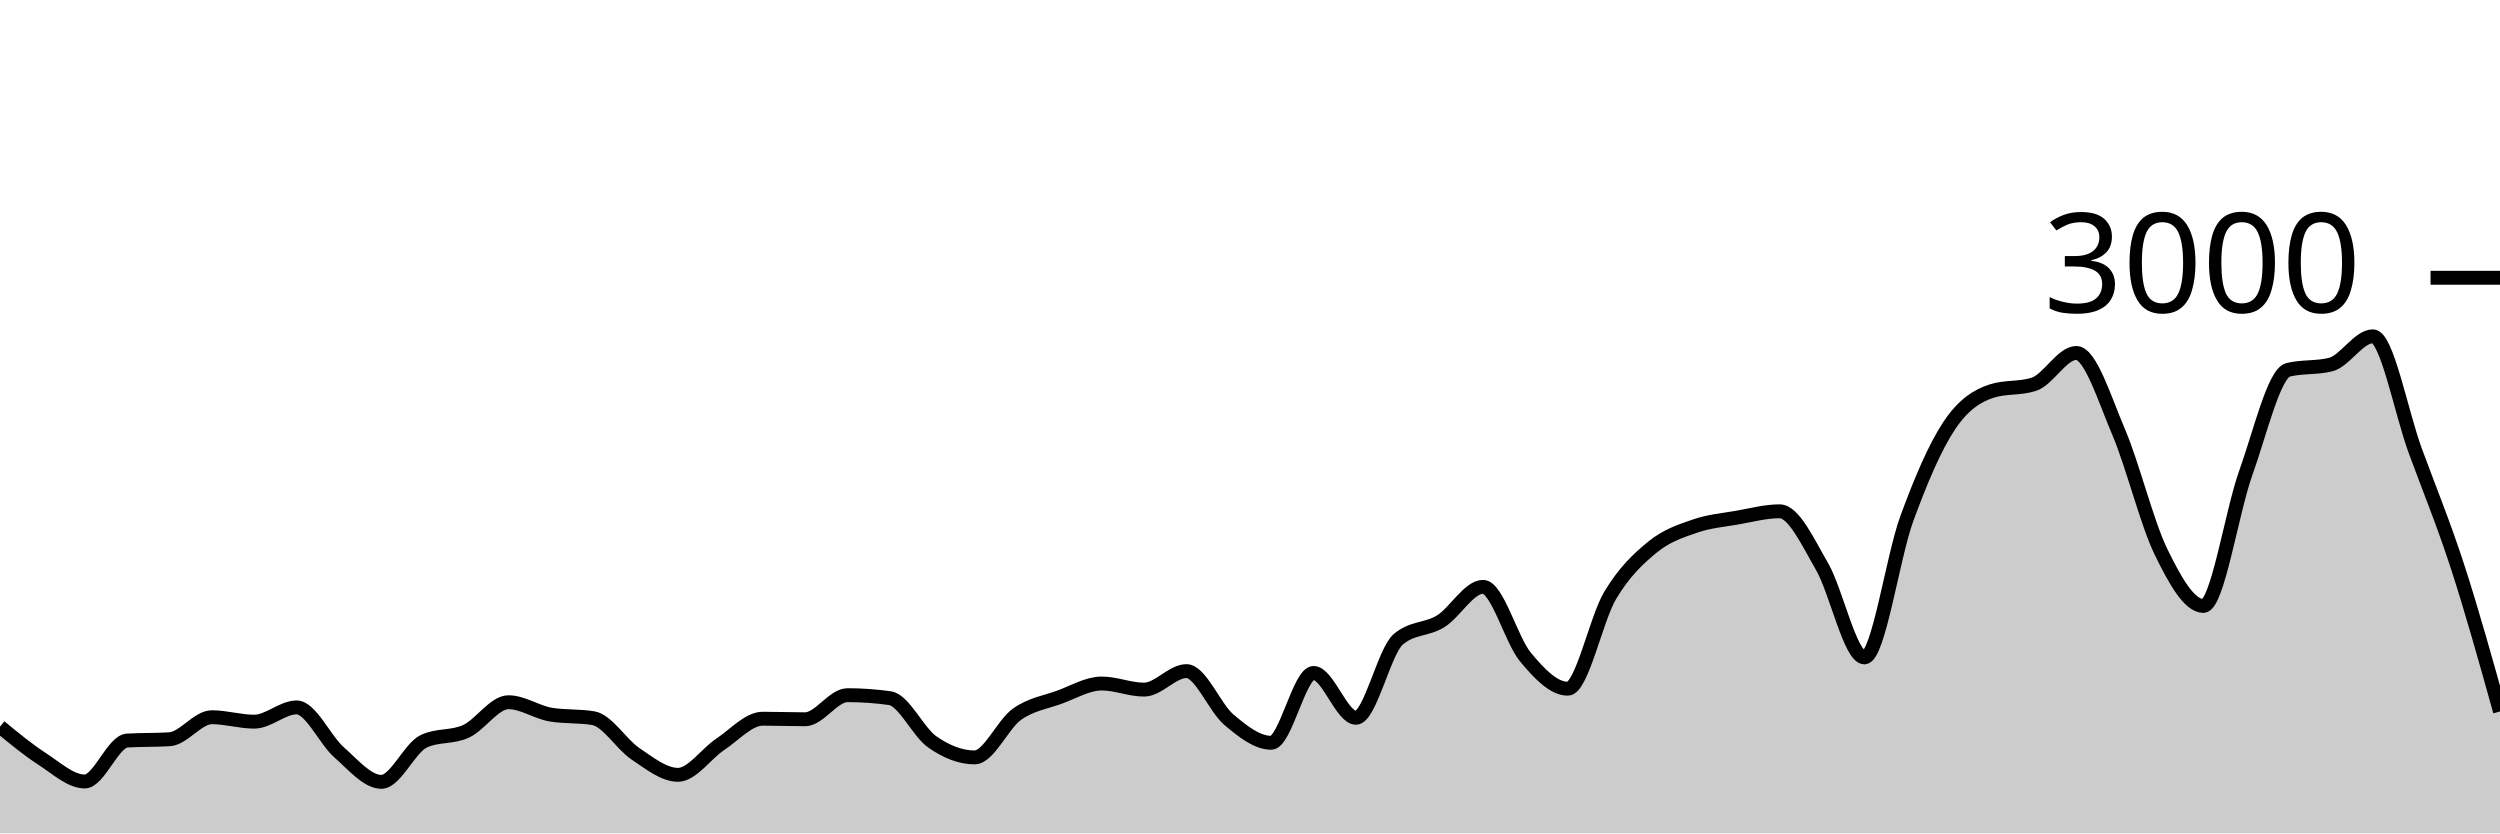
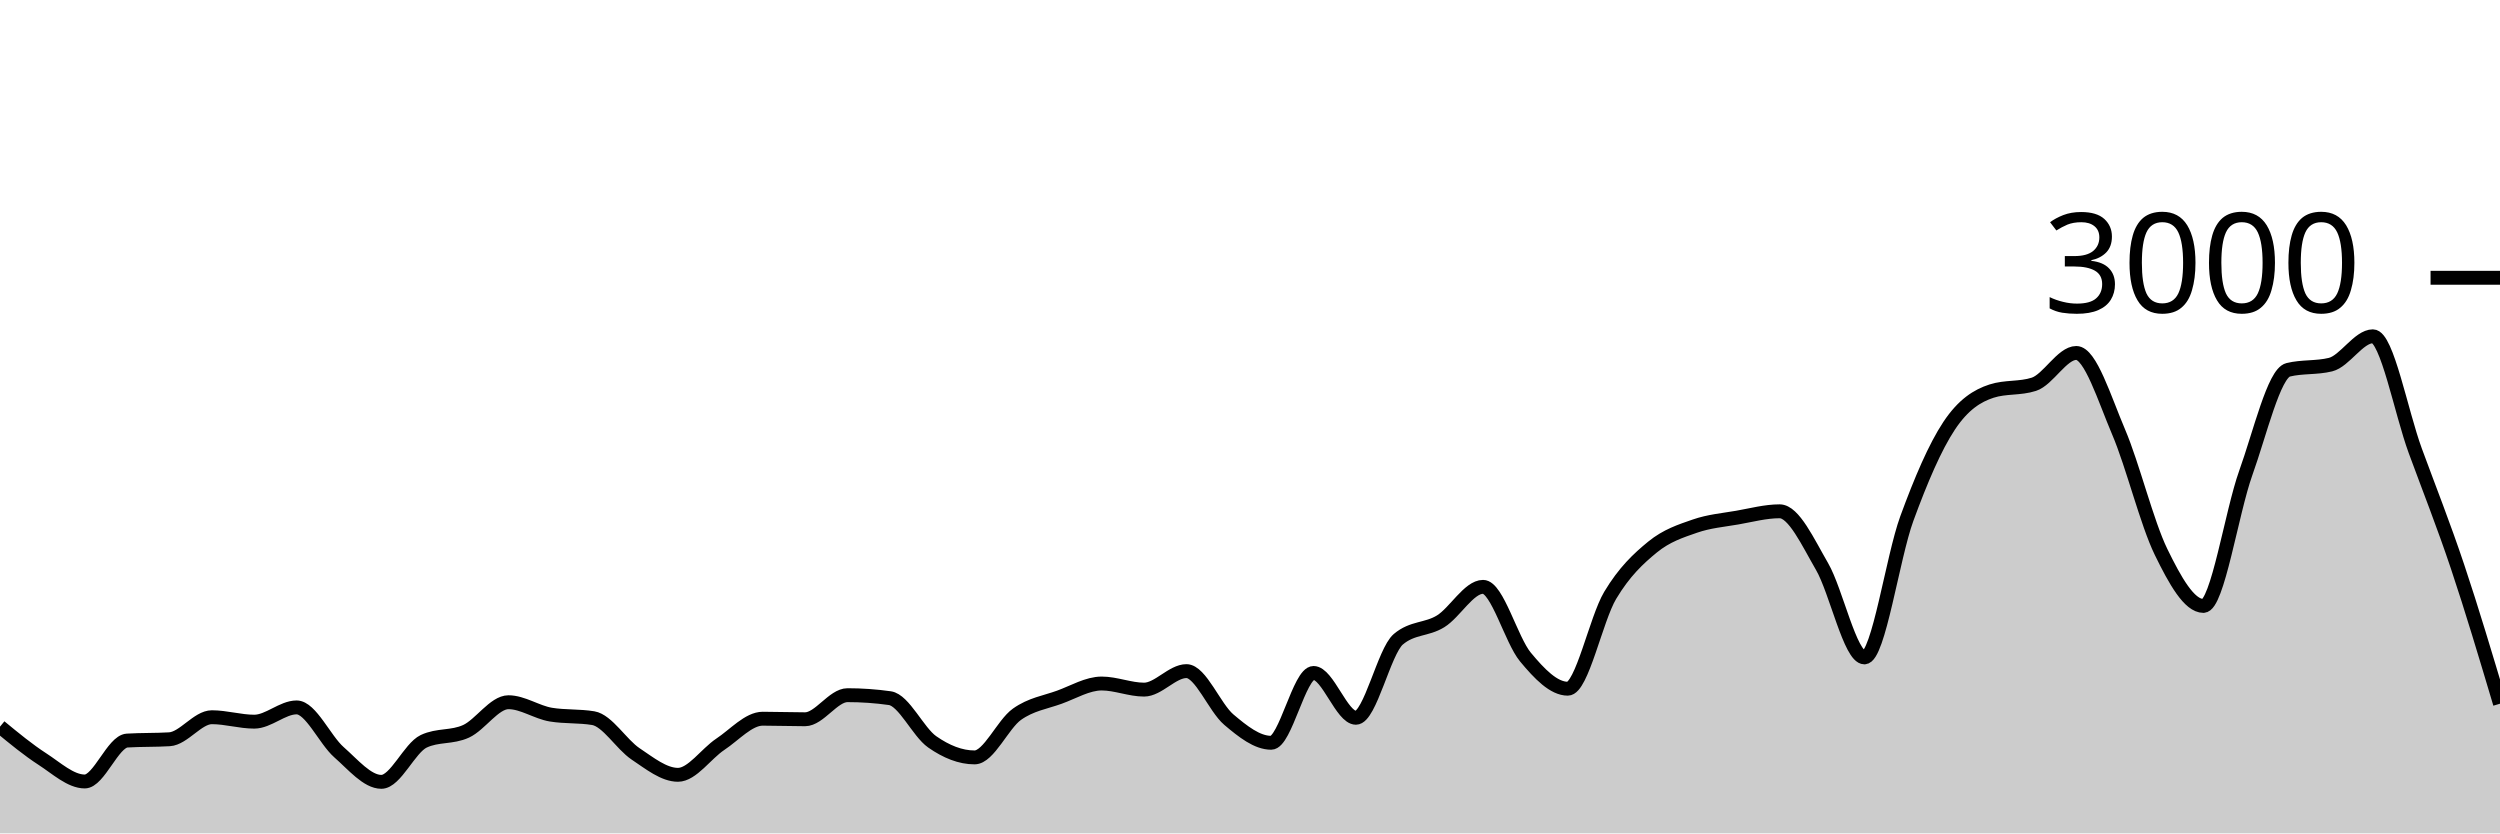
<svg xmlns="http://www.w3.org/2000/svg" viewBox="0 0 180 60">
  <g transform="translate(0,20)">
-     <path class="area" fill="rgba(0, 0, 0, 0.2)" d="M0,32.32C1.017,33.158,2.034,33.996,3.051,34.653C4.068,35.311,5.085,36.267,6.102,36.267C7.119,36.267,8.136,33.382,9.153,33.32C10.169,33.258,11.186,33.289,12.203,33.227C13.22,33.164,14.237,31.64,15.254,31.64C16.271,31.64,17.288,31.96,18.305,31.96C19.322,31.96,20.339,30.933,21.356,30.933C22.373,30.933,23.39,33.267,24.407,34.16C25.424,35.053,26.441,36.293,27.458,36.293C28.475,36.293,29.492,33.853,30.508,33.373C31.525,32.893,32.542,33.122,33.559,32.653C34.576,32.184,35.593,30.56,36.61,30.56C37.627,30.56,38.644,31.284,39.661,31.453C40.678,31.622,41.695,31.538,42.712,31.707C43.729,31.876,44.746,33.6,45.763,34.28C46.78,34.96,47.797,35.787,48.814,35.787C49.831,35.787,50.847,34.26,51.864,33.587C52.881,32.913,53.898,31.747,54.915,31.747C55.932,31.747,56.949,31.787,57.966,31.787C58.983,31.787,60,30.053,61.017,30.053C62.034,30.053,63.051,30.124,64.068,30.267C65.085,30.409,66.102,32.702,67.119,33.413C68.136,34.124,69.153,34.533,70.169,34.533C71.186,34.533,72.203,32.149,73.22,31.427C74.237,30.704,75.254,30.569,76.271,30.2C77.288,29.831,78.305,29.213,79.322,29.213C80.339,29.213,81.356,29.653,82.373,29.653C83.39,29.653,84.407,28.32,85.424,28.32C86.441,28.32,87.458,30.953,88.475,31.813C89.492,32.673,90.508,33.48,91.525,33.48C92.542,33.48,93.559,28.453,94.576,28.453C95.593,28.453,96.61,31.68,97.627,31.68C98.644,31.68,99.661,26.889,100.678,26.027C101.695,25.164,102.712,25.362,103.729,24.733C104.746,24.104,105.763,22.253,106.78,22.253C107.797,22.253,108.814,26.084,109.831,27.307C110.847,28.529,111.864,29.587,112.881,29.587C113.898,29.587,114.915,24.567,115.932,22.867C116.949,21.167,117.966,20.218,118.983,19.387C120,18.556,121.017,18.233,122.034,17.88C123.051,17.527,124.068,17.444,125.085,17.267C126.102,17.089,127.119,16.813,128.136,16.813C129.153,16.813,130.169,19.033,131.186,20.787C132.203,22.54,133.22,27.333,134.237,27.333C135.254,27.333,136.271,20.127,137.288,17.347C138.305,14.567,139.322,12.184,140.339,10.653C141.356,9.122,142.373,8.489,143.39,8.16C144.407,7.831,145.424,7.996,146.441,7.667C147.458,7.338,148.475,5.413,149.492,5.413C150.508,5.413,151.525,8.72,152.542,11.107C153.559,13.493,154.576,17.647,155.593,19.733C156.61,21.82,157.627,23.627,158.644,23.627C159.661,23.627,160.678,16.887,161.695,14.053C162.712,11.22,163.729,6.876,164.746,6.627C165.763,6.378,166.78,6.502,167.797,6.253C168.814,6.004,169.831,4.213,170.847,4.213C171.864,4.213,172.881,9.687,173.898,12.453C174.915,15.22,175.932,17.684,176.949,20.813C177.966,23.942,178.983,27.584,180,31.227L180,40C178.983,40,177.966,40,176.949,40C175.932,40,174.915,40,173.898,40C172.881,40,171.864,40,170.847,40C169.831,40,168.814,40,167.797,40C166.78,40,165.763,40,164.746,40C163.729,40,162.712,40,161.695,40C160.678,40,159.661,40,158.644,40C157.627,40,156.61,40,155.593,40C154.576,40,153.559,40,152.542,40C151.525,40,150.508,40,149.492,40C148.475,40,147.458,40,146.441,40C145.424,40,144.407,40,143.39,40C142.373,40,141.356,40,140.339,40C139.322,40,138.305,40,137.288,40C136.271,40,135.254,40,134.237,40C133.22,40,132.203,40,131.186,40C130.169,40,129.153,40,128.136,40C127.119,40,126.102,40,125.085,40C124.068,40,123.051,40,122.034,40C121.017,40,120,40,118.983,40C117.966,40,116.949,40,115.932,40C114.915,40,113.898,40,112.881,40C111.864,40,110.847,40,109.831,40C108.814,40,107.797,40,106.78,40C105.763,40,104.746,40,103.729,40C102.712,40,101.695,40,100.678,40C99.661,40,98.644,40,97.627,40C96.61,40,95.593,40,94.576,40C93.559,40,92.542,40,91.525,40C90.508,40,89.492,40,88.475,40C87.458,40,86.441,40,85.424,40C84.407,40,83.39,40,82.373,40C81.356,40,80.339,40,79.322,40C78.305,40,77.288,40,76.271,40C75.254,40,74.237,40,73.22,40C72.203,40,71.186,40,70.169,40C69.153,40,68.136,40,67.119,40C66.102,40,65.085,40,64.068,40C63.051,40,62.034,40,61.017,40C60,40,58.983,40,57.966,40C56.949,40,55.932,40,54.915,40C53.898,40,52.881,40,51.864,40C50.847,40,49.831,40,48.814,40C47.797,40,46.78,40,45.763,40C44.746,40,43.729,40,42.712,40C41.695,40,40.678,40,39.661,40C38.644,40,37.627,40,36.61,40C35.593,40,34.576,40,33.559,40C32.542,40,31.525,40,30.508,40C29.492,40,28.475,40,27.458,40C26.441,40,25.424,40,24.407,40C23.39,40,22.373,40,21.356,40C20.339,40,19.322,40,18.305,40C17.288,40,16.271,40,15.254,40C14.237,40,13.22,40,12.203,40C11.186,40,10.169,40,9.153,40C8.136,40,7.119,40,6.102,40C5.085,40,4.068,40,3.051,40C2.034,40,1.017,40,0,40Z" />
-     <path class="line" stroke="black" fill="none" d="M0,32.32C1.017,33.158,2.034,33.996,3.051,34.653C4.068,35.311,5.085,36.267,6.102,36.267C7.119,36.267,8.136,33.382,9.153,33.32C10.169,33.258,11.186,33.289,12.203,33.227C13.22,33.164,14.237,31.64,15.254,31.64C16.271,31.64,17.288,31.96,18.305,31.96C19.322,31.96,20.339,30.933,21.356,30.933C22.373,30.933,23.39,33.267,24.407,34.16C25.424,35.053,26.441,36.293,27.458,36.293C28.475,36.293,29.492,33.853,30.508,33.373C31.525,32.893,32.542,33.122,33.559,32.653C34.576,32.184,35.593,30.56,36.61,30.56C37.627,30.56,38.644,31.284,39.661,31.453C40.678,31.622,41.695,31.538,42.712,31.707C43.729,31.876,44.746,33.6,45.763,34.28C46.78,34.96,47.797,35.787,48.814,35.787C49.831,35.787,50.847,34.26,51.864,33.587C52.881,32.913,53.898,31.747,54.915,31.747C55.932,31.747,56.949,31.787,57.966,31.787C58.983,31.787,60,30.053,61.017,30.053C62.034,30.053,63.051,30.124,64.068,30.267C65.085,30.409,66.102,32.702,67.119,33.413C68.136,34.124,69.153,34.533,70.169,34.533C71.186,34.533,72.203,32.149,73.22,31.427C74.237,30.704,75.254,30.569,76.271,30.2C77.288,29.831,78.305,29.213,79.322,29.213C80.339,29.213,81.356,29.653,82.373,29.653C83.39,29.653,84.407,28.32,85.424,28.32C86.441,28.32,87.458,30.953,88.475,31.813C89.492,32.673,90.508,33.48,91.525,33.48C92.542,33.48,93.559,28.453,94.576,28.453C95.593,28.453,96.61,31.68,97.627,31.68C98.644,31.68,99.661,26.889,100.678,26.027C101.695,25.164,102.712,25.362,103.729,24.733C104.746,24.104,105.763,22.253,106.78,22.253C107.797,22.253,108.814,26.084,109.831,27.307C110.847,28.529,111.864,29.587,112.881,29.587C113.898,29.587,114.915,24.567,115.932,22.867C116.949,21.167,117.966,20.218,118.983,19.387C120,18.556,121.017,18.233,122.034,17.88C123.051,17.527,124.068,17.444,125.085,17.267C126.102,17.089,127.119,16.813,128.136,16.813C129.153,16.813,130.169,19.033,131.186,20.787C132.203,22.54,133.22,27.333,134.237,27.333C135.254,27.333,136.271,20.127,137.288,17.347C138.305,14.567,139.322,12.184,140.339,10.653C141.356,9.122,142.373,8.489,143.39,8.16C144.407,7.831,145.424,7.996,146.441,7.667C147.458,7.338,148.475,5.413,149.492,5.413C150.508,5.413,151.525,8.72,152.542,11.107C153.559,13.493,154.576,17.647,155.593,19.733C156.61,21.82,157.627,23.627,158.644,23.627C159.661,23.627,160.678,16.887,161.695,14.053C162.712,11.22,163.729,6.876,164.746,6.627C165.763,6.378,166.78,6.502,167.797,6.253C168.814,6.004,169.831,4.213,170.847,4.213C171.864,4.213,172.881,9.687,173.898,12.453C174.915,15.22,175.932,17.684,176.949,20.813C177.966,23.942,178.983,27.584,180,31.227" />
+     <path class="area" fill="rgba(0, 0, 0, 0.2)" d="M0,32.32C1.017,33.158,2.034,33.996,3.051,34.653C4.068,35.311,5.085,36.267,6.102,36.267C7.119,36.267,8.136,33.382,9.153,33.32C10.169,33.258,11.186,33.289,12.203,33.227C13.22,33.164,14.237,31.64,15.254,31.64C16.271,31.64,17.288,31.96,18.305,31.96C19.322,31.96,20.339,30.933,21.356,30.933C22.373,30.933,23.39,33.267,24.407,34.16C25.424,35.053,26.441,36.293,27.458,36.293C28.475,36.293,29.492,33.853,30.508,33.373C31.525,32.893,32.542,33.122,33.559,32.653C34.576,32.184,35.593,30.56,36.61,30.56C37.627,30.56,38.644,31.284,39.661,31.453C40.678,31.622,41.695,31.538,42.712,31.707C43.729,31.876,44.746,33.6,45.763,34.28C46.78,34.96,47.797,35.787,48.814,35.787C49.831,35.787,50.847,34.26,51.864,33.587C52.881,32.913,53.898,31.747,54.915,31.747C55.932,31.747,56.949,31.787,57.966,31.787C58.983,31.787,60,30.053,61.017,30.053C62.034,30.053,63.051,30.124,64.068,30.267C65.085,30.409,66.102,32.702,67.119,33.413C68.136,34.124,69.153,34.533,70.169,34.533C71.186,34.533,72.203,32.149,73.22,31.427C74.237,30.704,75.254,30.569,76.271,30.2C77.288,29.831,78.305,29.213,79.322,29.213C80.339,29.213,81.356,29.653,82.373,29.653C83.39,29.653,84.407,28.32,85.424,28.32C86.441,28.32,87.458,30.953,88.475,31.813C89.492,32.673,90.508,33.48,91.525,33.48C92.542,33.48,93.559,28.453,94.576,28.453C95.593,28.453,96.61,31.68,97.627,31.68C98.644,31.68,99.661,26.889,100.678,26.027C101.695,25.164,102.712,25.362,103.729,24.733C104.746,24.104,105.763,22.253,106.78,22.253C107.797,22.253,108.814,26.084,109.831,27.307C110.847,28.529,111.864,29.587,112.881,29.587C113.898,29.587,114.915,24.567,115.932,22.867C116.949,21.167,117.966,20.218,118.983,19.387C120,18.556,121.017,18.233,122.034,17.88C123.051,17.527,124.068,17.444,125.085,17.267C126.102,17.089,127.119,16.813,128.136,16.813C129.153,16.813,130.169,19.033,131.186,20.787C132.203,22.54,133.22,27.333,134.237,27.333C135.254,27.333,136.271,20.127,137.288,17.347C138.305,14.567,139.322,12.184,140.339,10.653C141.356,9.122,142.373,8.489,143.39,8.16C144.407,7.831,145.424,7.996,146.441,7.667C147.458,7.338,148.475,5.413,149.492,5.413C150.508,5.413,151.525,8.72,152.542,11.107C153.559,13.493,154.576,17.647,155.593,19.733C156.61,21.82,157.627,23.627,158.644,23.627C159.661,23.627,160.678,16.887,161.695,14.053C162.712,11.22,163.729,6.876,164.746,6.627C165.763,6.378,166.78,6.502,167.797,6.253C168.814,6.004,169.831,4.213,170.847,4.213C171.864,4.213,172.881,9.687,173.898,12.453C174.915,15.22,175.932,17.778,176.949,20.813C177.966,23.849,178.983,27.258,180,30.667L180,40C178.983,40,177.966,40,176.949,40C175.932,40,174.915,40,173.898,40C172.881,40,171.864,40,170.847,40C169.831,40,168.814,40,167.797,40C166.78,40,165.763,40,164.746,40C163.729,40,162.712,40,161.695,40C160.678,40,159.661,40,158.644,40C157.627,40,156.61,40,155.593,40C154.576,40,153.559,40,152.542,40C151.525,40,150.508,40,149.492,40C148.475,40,147.458,40,146.441,40C145.424,40,144.407,40,143.39,40C142.373,40,141.356,40,140.339,40C139.322,40,138.305,40,137.288,40C136.271,40,135.254,40,134.237,40C133.22,40,132.203,40,131.186,40C130.169,40,129.153,40,128.136,40C127.119,40,126.102,40,125.085,40C124.068,40,123.051,40,122.034,40C121.017,40,120,40,118.983,40C117.966,40,116.949,40,115.932,40C114.915,40,113.898,40,112.881,40C111.864,40,110.847,40,109.831,40C108.814,40,107.797,40,106.78,40C105.763,40,104.746,40,103.729,40C102.712,40,101.695,40,100.678,40C99.661,40,98.644,40,97.627,40C96.61,40,95.593,40,94.576,40C93.559,40,92.542,40,91.525,40C90.508,40,89.492,40,88.475,40C87.458,40,86.441,40,85.424,40C84.407,40,83.39,40,82.373,40C81.356,40,80.339,40,79.322,40C78.305,40,77.288,40,76.271,40C75.254,40,74.237,40,73.22,40C72.203,40,71.186,40,70.169,40C69.153,40,68.136,40,67.119,40C66.102,40,65.085,40,64.068,40C63.051,40,62.034,40,61.017,40C60,40,58.983,40,57.966,40C56.949,40,55.932,40,54.915,40C53.898,40,52.881,40,51.864,40C50.847,40,49.831,40,48.814,40C47.797,40,46.78,40,45.763,40C44.746,40,43.729,40,42.712,40C41.695,40,40.678,40,39.661,40C38.644,40,37.627,40,36.61,40C35.593,40,34.576,40,33.559,40C32.542,40,31.525,40,30.508,40C29.492,40,28.475,40,27.458,40C26.441,40,25.424,40,24.407,40C23.39,40,22.373,40,21.356,40C20.339,40,19.322,40,18.305,40C17.288,40,16.271,40,15.254,40C14.237,40,13.22,40,12.203,40C11.186,40,10.169,40,9.153,40C8.136,40,7.119,40,6.102,40C5.085,40,4.068,40,3.051,40C2.034,40,1.017,40,0,40Z" />
+     <path class="line" stroke="black" fill="none" d="M0,32.32C1.017,33.158,2.034,33.996,3.051,34.653C4.068,35.311,5.085,36.267,6.102,36.267C7.119,36.267,8.136,33.382,9.153,33.32C10.169,33.258,11.186,33.289,12.203,33.227C13.22,33.164,14.237,31.64,15.254,31.64C16.271,31.64,17.288,31.96,18.305,31.96C19.322,31.96,20.339,30.933,21.356,30.933C22.373,30.933,23.39,33.267,24.407,34.16C25.424,35.053,26.441,36.293,27.458,36.293C28.475,36.293,29.492,33.853,30.508,33.373C31.525,32.893,32.542,33.122,33.559,32.653C34.576,32.184,35.593,30.56,36.61,30.56C37.627,30.56,38.644,31.284,39.661,31.453C40.678,31.622,41.695,31.538,42.712,31.707C43.729,31.876,44.746,33.6,45.763,34.28C46.78,34.96,47.797,35.787,48.814,35.787C49.831,35.787,50.847,34.26,51.864,33.587C52.881,32.913,53.898,31.747,54.915,31.747C55.932,31.747,56.949,31.787,57.966,31.787C58.983,31.787,60,30.053,61.017,30.053C62.034,30.053,63.051,30.124,64.068,30.267C65.085,30.409,66.102,32.702,67.119,33.413C68.136,34.124,69.153,34.533,70.169,34.533C71.186,34.533,72.203,32.149,73.22,31.427C74.237,30.704,75.254,30.569,76.271,30.2C77.288,29.831,78.305,29.213,79.322,29.213C80.339,29.213,81.356,29.653,82.373,29.653C83.39,29.653,84.407,28.32,85.424,28.32C86.441,28.32,87.458,30.953,88.475,31.813C89.492,32.673,90.508,33.48,91.525,33.48C92.542,33.48,93.559,28.453,94.576,28.453C95.593,28.453,96.61,31.68,97.627,31.68C98.644,31.68,99.661,26.889,100.678,26.027C101.695,25.164,102.712,25.362,103.729,24.733C104.746,24.104,105.763,22.253,106.78,22.253C107.797,22.253,108.814,26.084,109.831,27.307C110.847,28.529,111.864,29.587,112.881,29.587C113.898,29.587,114.915,24.567,115.932,22.867C116.949,21.167,117.966,20.218,118.983,19.387C120,18.556,121.017,18.233,122.034,17.88C123.051,17.527,124.068,17.444,125.085,17.267C126.102,17.089,127.119,16.813,128.136,16.813C129.153,16.813,130.169,19.033,131.186,20.787C132.203,22.54,133.22,27.333,134.237,27.333C135.254,27.333,136.271,20.127,137.288,17.347C138.305,14.567,139.322,12.184,140.339,10.653C141.356,9.122,142.373,8.489,143.39,8.16C144.407,7.831,145.424,7.996,146.441,7.667C147.458,7.338,148.475,5.413,149.492,5.413C150.508,5.413,151.525,8.72,152.542,11.107C153.559,13.493,154.576,17.647,155.593,19.733C156.61,21.82,157.627,23.627,158.644,23.627C159.661,23.627,160.678,16.887,161.695,14.053C162.712,11.22,163.729,6.876,164.746,6.627C165.763,6.378,166.78,6.502,167.797,6.253C168.814,6.004,169.831,4.213,170.847,4.213C171.864,4.213,172.881,9.687,173.898,12.453C174.915,15.22,175.932,17.778,176.949,20.813C177.966,23.849,178.983,27.258,180,30.667" />
    <path class="axis-ceiling" stroke-width="1" stroke="black" fill="none" d="M175,0L180,0" />
    <text class="axis-ceiling-label" font-family="sans-serif" text-anchor="end" font-size="10px" x="170" y="2.5">3000</text>
  </g>
</svg>
